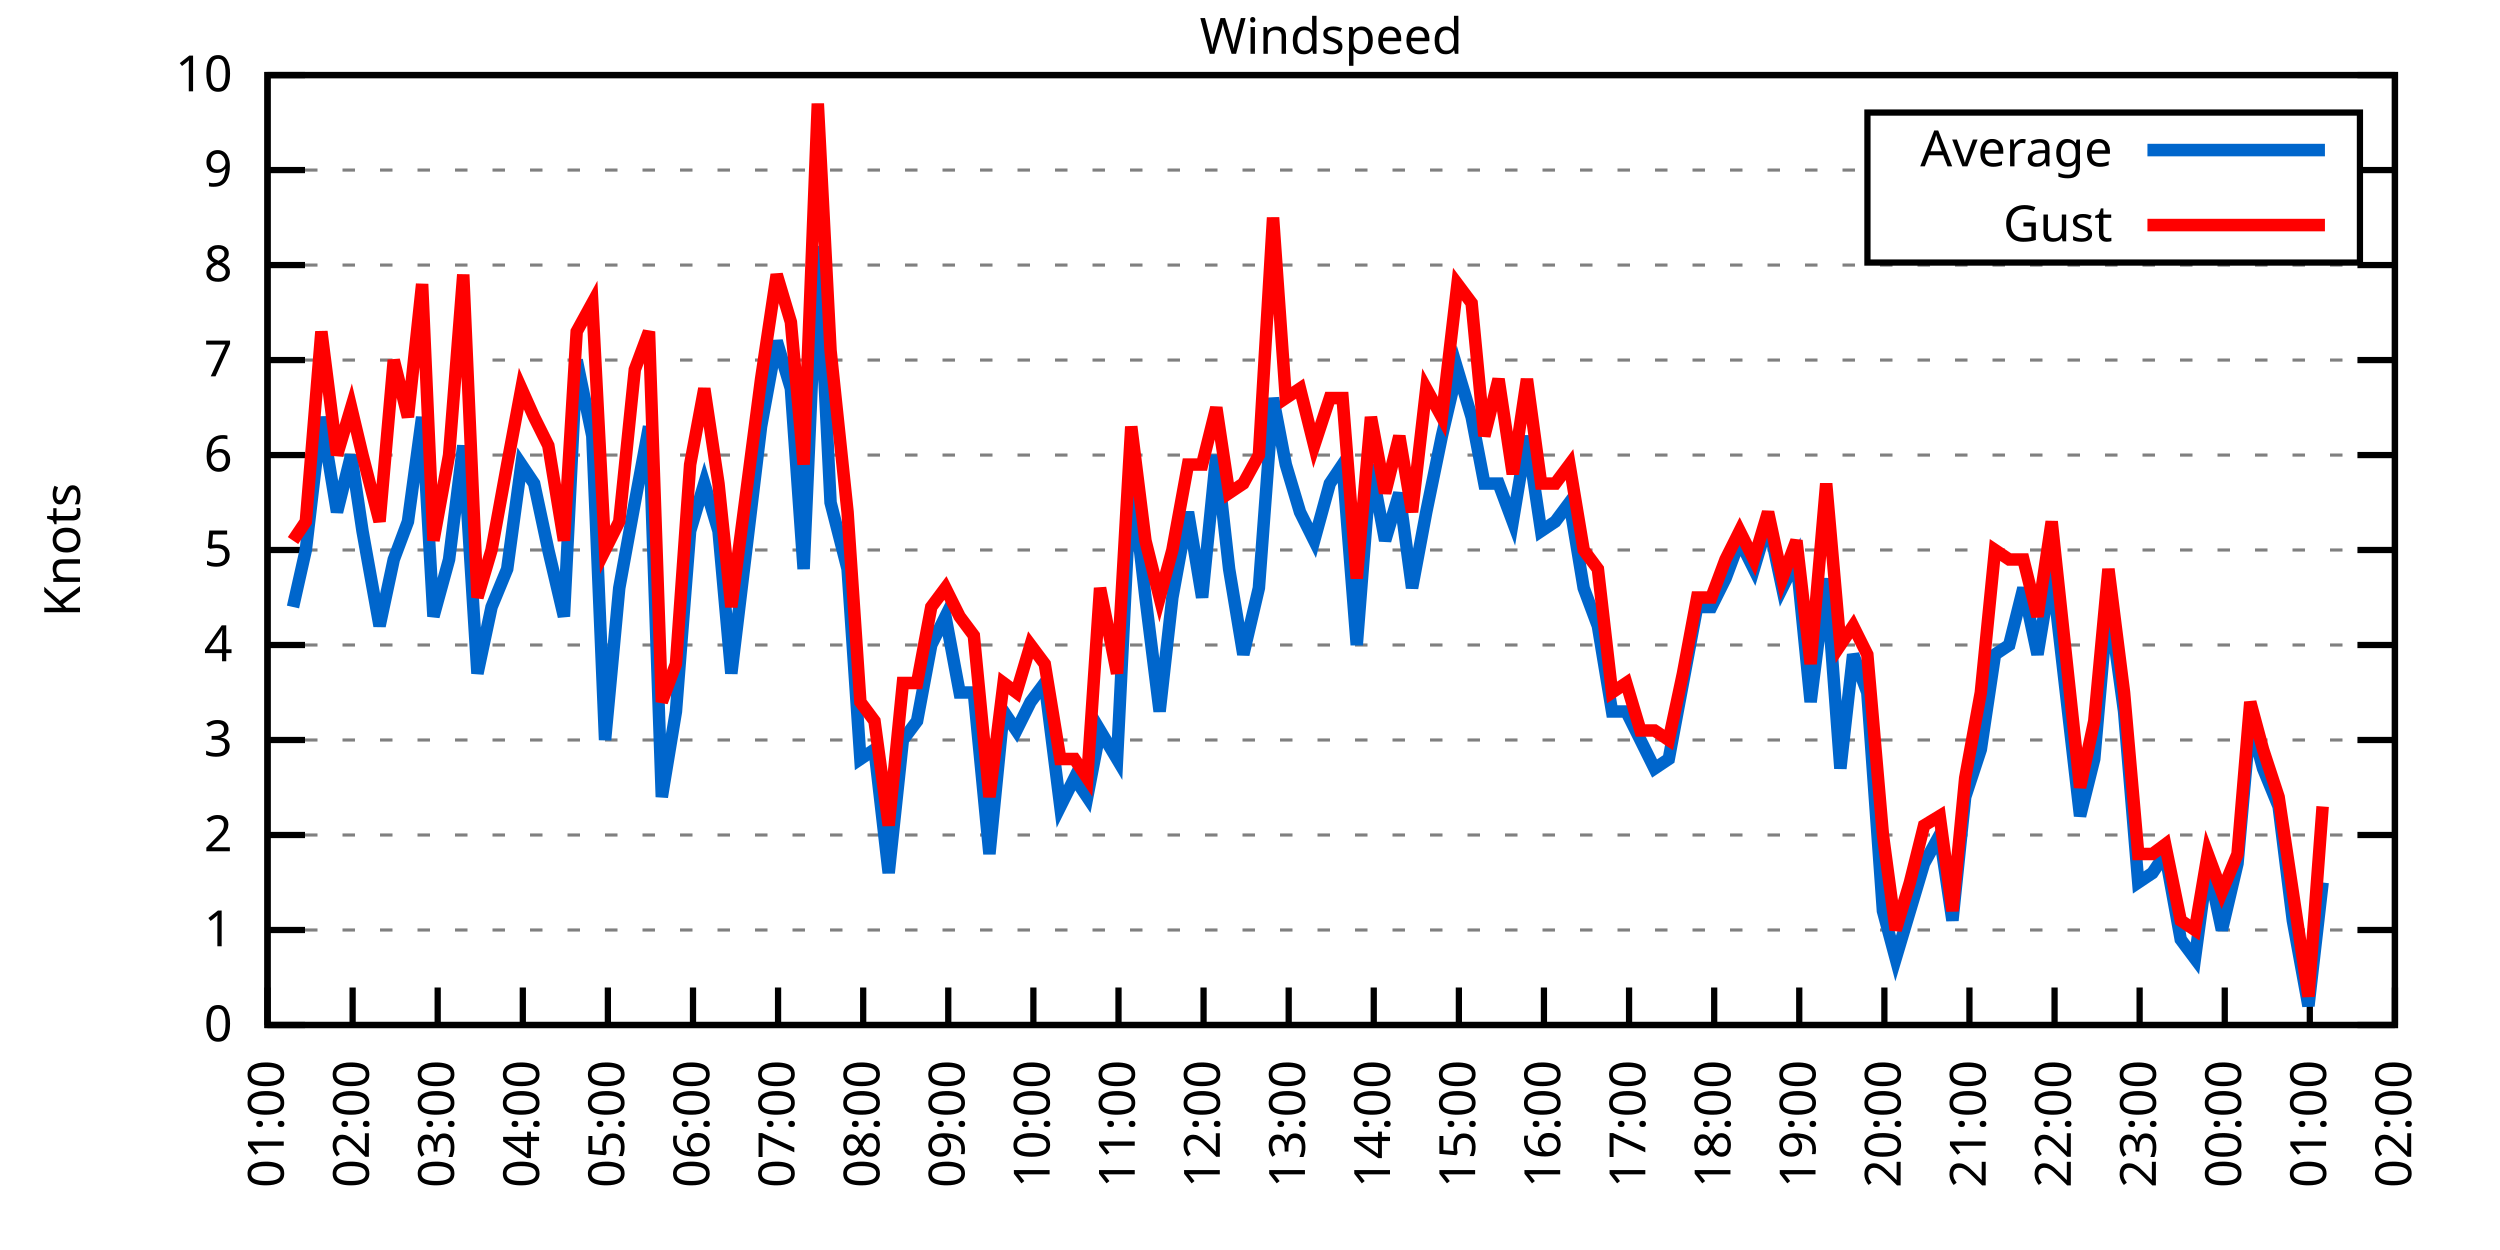
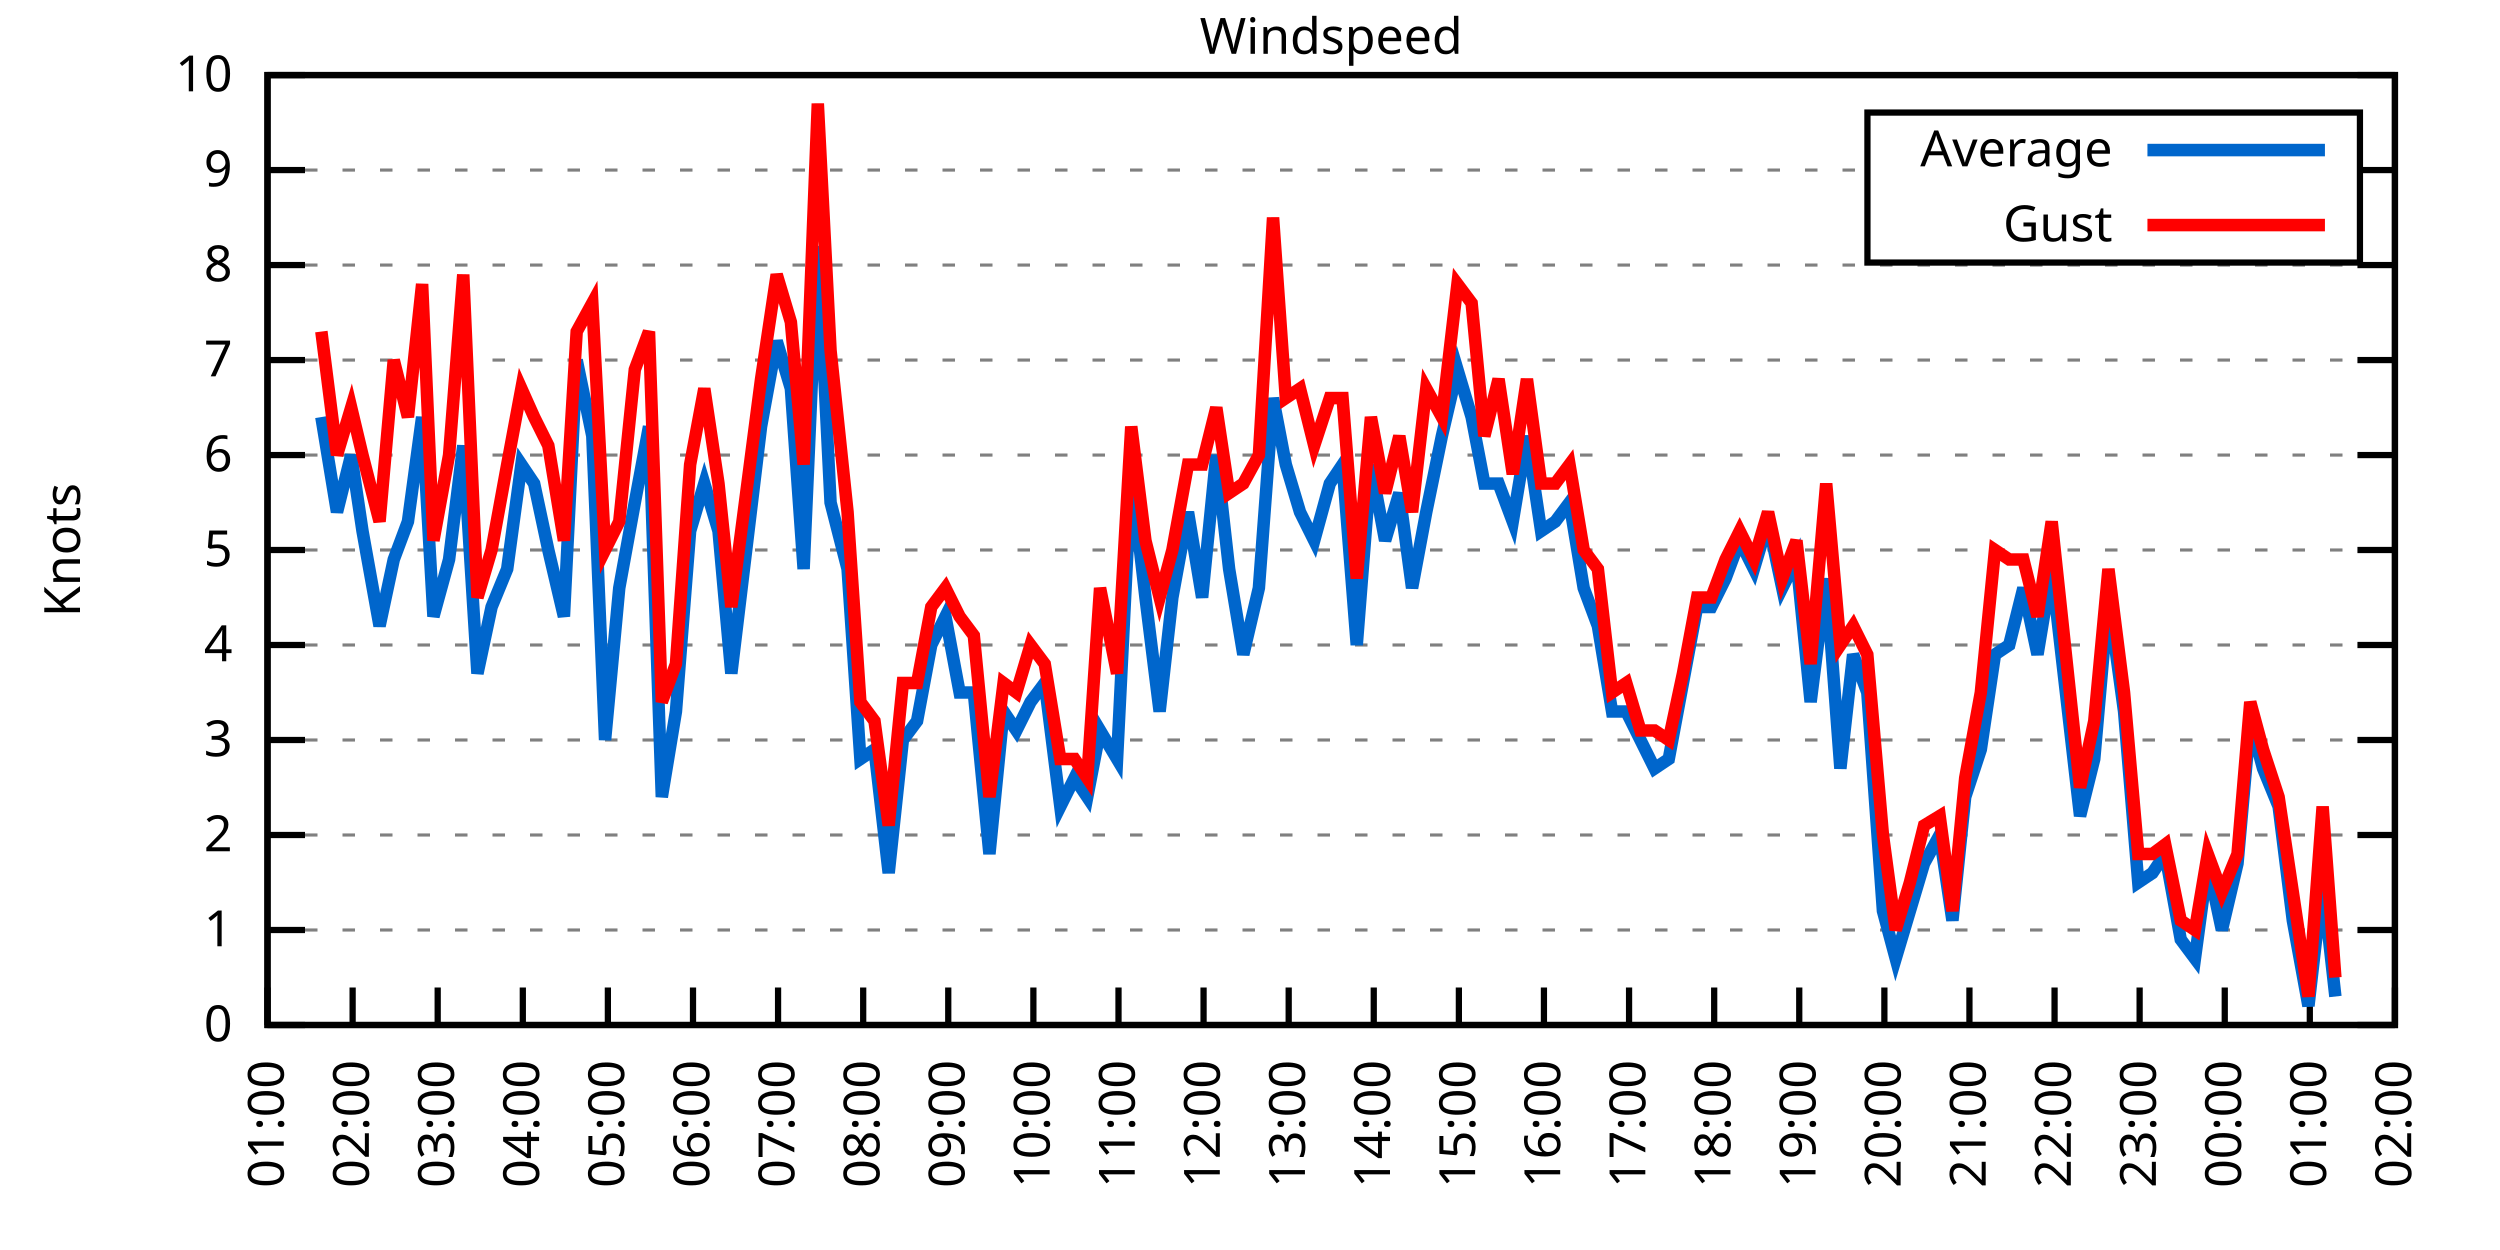
<svg xmlns="http://www.w3.org/2000/svg" xmlns:xlink="http://www.w3.org/1999/xlink" width="400" height="200" viewBox="0 0 400 200">
  <g id="gnuplot_canvas">
    <rect x="0" y="0" width="400" height="200" fill="none" />
    <defs>
      <circle id="gpDot" r="0.5" stroke-width="0.5" stroke="currentColor" />
      <path id="gpPt0" stroke-width="0.333" stroke="currentColor" d="M-1,0 h2 M0,-1 v2" />
      <path id="gpPt1" stroke-width="0.333" stroke="currentColor" d="M-1,-1 L1,1 M1,-1 L-1,1" />
      <path id="gpPt2" stroke-width="0.333" stroke="currentColor" d="M-1,0 L1,0 M0,-1 L0,1 M-1,-1 L1,1 M-1,1 L1,-1" />
      <rect id="gpPt3" stroke-width="0.333" stroke="currentColor" x="-1" y="-1" width="2" height="2" />
      <rect id="gpPt4" stroke-width="0.333" stroke="currentColor" fill="currentColor" x="-1" y="-1" width="2" height="2" />
      <circle id="gpPt5" stroke-width="0.333" stroke="currentColor" cx="0" cy="0" r="1" />
      <use xlink:href="#gpPt5" id="gpPt6" fill="currentColor" stroke="none" />
      <path id="gpPt7" stroke-width="0.333" stroke="currentColor" d="M0,-1.33 L-1.33,0.67 L1.33,0.67 z" />
      <use xlink:href="#gpPt7" id="gpPt8" fill="currentColor" stroke="none" />
      <use xlink:href="#gpPt7" id="gpPt9" stroke="currentColor" transform="rotate(180)" />
      <use xlink:href="#gpPt9" id="gpPt10" fill="currentColor" stroke="none" />
      <use xlink:href="#gpPt3" id="gpPt11" stroke="currentColor" transform="rotate(45)" />
      <use xlink:href="#gpPt11" id="gpPt12" fill="currentColor" stroke="none" />
      <path id="gpPt13" stroke-width="0.333" stroke="currentColor" d="M0,1.330 L1.265,0.411 L0.782,-1.067 L-0.782,-1.076 L-1.265,0.411 z" />
      <use xlink:href="#gpPt13" id="gpPt14" fill="currentColor" stroke="none" />
      <filter id="textbox" filterUnits="objectBoundingBox" x="0" y="0" height="1" width="1">
        <feFlood flood-color="white" flood-opacity="1" result="bgnd" />
        <feComposite in="SourceGraphic" in2="bgnd" operator="atop" />
      </filter>
      <filter id="greybox" filterUnits="objectBoundingBox" x="0" y="0" height="1" width="1">
        <feFlood flood-color="lightgrey" flood-opacity="1" result="grey" />
        <feComposite in="SourceGraphic" in2="grey" operator="atop" />
      </filter>
    </defs>
    <g fill="none" color="white" stroke="currentColor" stroke-width="1.00" stroke-linecap="butt" stroke-linejoin="miter">
</g>
    <g fill="none" color="black" stroke="currentColor" stroke-width="1.00" stroke-linecap="butt" stroke-linejoin="miter">
      <g stroke="none" shape-rendering="crispEdges">
        <polygon fill="rgb(255, 255, 255)" points="42.80,164.00 383.18,164.00 383.18,12.02 42.80,12.02 " />
      </g>
    </g>
    <g fill="none" color="black" stroke="currentColor" stroke-width="1.00" stroke-linecap="butt" stroke-linejoin="miter">
</g>
    <g fill="none" color="black" stroke="black" stroke-width="0.50" stroke-linecap="butt" stroke-linejoin="miter">
</g>
    <g fill="none" color="gray" stroke="currentColor" stroke-width="0.50" stroke-linecap="butt" stroke-linejoin="miter">
      <path stroke="gray" stroke-dasharray="2,4" class="gridline" d="M42.80,164.00 L383.19,164.00  " />
    </g>
    <g fill="none" color="gray" stroke="gray" stroke-width="1.00" stroke-linecap="butt" stroke-linejoin="miter">
</g>
    <g fill="none" color="black" stroke="currentColor" stroke-width="1.00" stroke-linecap="butt" stroke-linejoin="miter">
      <path stroke="black" d="M42.80,164.00 L48.80,164.00 M383.19,164.00 L377.19,164.00  " />
      <g transform="translate(37.20,166.60)" stroke="none" fill="black" font-family="Sans" font-size="8.00" text-anchor="end">
        <text>
          <tspan font-family="Sans"> 0</tspan>
        </text>
      </g>
    </g>
    <g fill="none" color="black" stroke="currentColor" stroke-width="1.00" stroke-linecap="butt" stroke-linejoin="miter">
</g>
    <g fill="none" color="black" stroke="black" stroke-width="0.50" stroke-linecap="butt" stroke-linejoin="miter">
</g>
    <g fill="none" color="gray" stroke="currentColor" stroke-width="0.50" stroke-linecap="butt" stroke-linejoin="miter">
      <path stroke="gray" stroke-dasharray="2,4" class="gridline" d="M42.80,148.80 L383.19,148.80  " />
    </g>
    <g fill="none" color="gray" stroke="gray" stroke-width="1.00" stroke-linecap="butt" stroke-linejoin="miter">
</g>
    <g fill="none" color="black" stroke="currentColor" stroke-width="1.00" stroke-linecap="butt" stroke-linejoin="miter">
      <path stroke="black" d="M42.80,148.80 L48.80,148.80 M383.19,148.80 L377.19,148.80  " />
      <g transform="translate(37.20,151.40)" stroke="none" fill="black" font-family="Sans" font-size="8.00" text-anchor="end">
        <text>
          <tspan font-family="Sans"> 1</tspan>
        </text>
      </g>
    </g>
    <g fill="none" color="black" stroke="currentColor" stroke-width="1.00" stroke-linecap="butt" stroke-linejoin="miter">
</g>
    <g fill="none" color="black" stroke="black" stroke-width="0.50" stroke-linecap="butt" stroke-linejoin="miter">
</g>
    <g fill="none" color="gray" stroke="currentColor" stroke-width="0.50" stroke-linecap="butt" stroke-linejoin="miter">
      <path stroke="gray" stroke-dasharray="2,4" class="gridline" d="M42.80,133.60 L383.19,133.60  " />
    </g>
    <g fill="none" color="gray" stroke="gray" stroke-width="1.00" stroke-linecap="butt" stroke-linejoin="miter">
</g>
    <g fill="none" color="black" stroke="currentColor" stroke-width="1.00" stroke-linecap="butt" stroke-linejoin="miter">
      <path stroke="black" d="M42.80,133.60 L48.80,133.60 M383.19,133.60 L377.19,133.60  " />
      <g transform="translate(37.20,136.20)" stroke="none" fill="black" font-family="Sans" font-size="8.00" text-anchor="end">
        <text>
          <tspan font-family="Sans"> 2</tspan>
        </text>
      </g>
    </g>
    <g fill="none" color="black" stroke="currentColor" stroke-width="1.00" stroke-linecap="butt" stroke-linejoin="miter">
</g>
    <g fill="none" color="black" stroke="black" stroke-width="0.50" stroke-linecap="butt" stroke-linejoin="miter">
</g>
    <g fill="none" color="gray" stroke="currentColor" stroke-width="0.50" stroke-linecap="butt" stroke-linejoin="miter">
      <path stroke="gray" stroke-dasharray="2,4" class="gridline" d="M42.80,118.40 L383.19,118.40  " />
    </g>
    <g fill="none" color="gray" stroke="gray" stroke-width="1.00" stroke-linecap="butt" stroke-linejoin="miter">
</g>
    <g fill="none" color="black" stroke="currentColor" stroke-width="1.00" stroke-linecap="butt" stroke-linejoin="miter">
      <path stroke="black" d="M42.80,118.40 L48.80,118.40 M383.19,118.40 L377.19,118.40  " />
      <g transform="translate(37.20,121.00)" stroke="none" fill="black" font-family="Sans" font-size="8.00" text-anchor="end">
        <text>
          <tspan font-family="Sans"> 3</tspan>
        </text>
      </g>
    </g>
    <g fill="none" color="black" stroke="currentColor" stroke-width="1.00" stroke-linecap="butt" stroke-linejoin="miter">
</g>
    <g fill="none" color="black" stroke="black" stroke-width="0.50" stroke-linecap="butt" stroke-linejoin="miter">
</g>
    <g fill="none" color="gray" stroke="currentColor" stroke-width="0.50" stroke-linecap="butt" stroke-linejoin="miter">
      <path stroke="gray" stroke-dasharray="2,4" class="gridline" d="M42.80,103.20 L383.19,103.20  " />
    </g>
    <g fill="none" color="gray" stroke="gray" stroke-width="1.00" stroke-linecap="butt" stroke-linejoin="miter">
</g>
    <g fill="none" color="black" stroke="currentColor" stroke-width="1.00" stroke-linecap="butt" stroke-linejoin="miter">
      <path stroke="black" d="M42.80,103.20 L48.80,103.20 M383.19,103.20 L377.19,103.20  " />
      <g transform="translate(37.20,105.80)" stroke="none" fill="black" font-family="Sans" font-size="8.00" text-anchor="end">
        <text>
          <tspan font-family="Sans"> 4</tspan>
        </text>
      </g>
    </g>
    <g fill="none" color="black" stroke="currentColor" stroke-width="1.00" stroke-linecap="butt" stroke-linejoin="miter">
</g>
    <g fill="none" color="black" stroke="black" stroke-width="0.50" stroke-linecap="butt" stroke-linejoin="miter">
</g>
    <g fill="none" color="gray" stroke="currentColor" stroke-width="0.50" stroke-linecap="butt" stroke-linejoin="miter">
      <path stroke="gray" stroke-dasharray="2,4" class="gridline" d="M42.80,88.00 L383.19,88.00  " />
    </g>
    <g fill="none" color="gray" stroke="gray" stroke-width="1.00" stroke-linecap="butt" stroke-linejoin="miter">
</g>
    <g fill="none" color="black" stroke="currentColor" stroke-width="1.00" stroke-linecap="butt" stroke-linejoin="miter">
      <path stroke="black" d="M42.80,88.00 L48.80,88.00 M383.19,88.00 L377.19,88.00  " />
      <g transform="translate(37.20,90.60)" stroke="none" fill="black" font-family="Sans" font-size="8.00" text-anchor="end">
        <text>
          <tspan font-family="Sans"> 5</tspan>
        </text>
      </g>
    </g>
    <g fill="none" color="black" stroke="currentColor" stroke-width="1.00" stroke-linecap="butt" stroke-linejoin="miter">
</g>
    <g fill="none" color="black" stroke="black" stroke-width="0.50" stroke-linecap="butt" stroke-linejoin="miter">
</g>
    <g fill="none" color="gray" stroke="currentColor" stroke-width="0.50" stroke-linecap="butt" stroke-linejoin="miter">
      <path stroke="gray" stroke-dasharray="2,4" class="gridline" d="M42.80,72.81 L383.19,72.81  " />
    </g>
    <g fill="none" color="gray" stroke="gray" stroke-width="1.00" stroke-linecap="butt" stroke-linejoin="miter">
</g>
    <g fill="none" color="black" stroke="currentColor" stroke-width="1.00" stroke-linecap="butt" stroke-linejoin="miter">
      <path stroke="black" d="M42.80,72.81 L48.80,72.81 M383.19,72.81 L377.19,72.81  " />
      <g transform="translate(37.20,75.41)" stroke="none" fill="black" font-family="Sans" font-size="8.00" text-anchor="end">
        <text>
          <tspan font-family="Sans"> 6</tspan>
        </text>
      </g>
    </g>
    <g fill="none" color="black" stroke="currentColor" stroke-width="1.00" stroke-linecap="butt" stroke-linejoin="miter">
</g>
    <g fill="none" color="black" stroke="black" stroke-width="0.50" stroke-linecap="butt" stroke-linejoin="miter">
</g>
    <g fill="none" color="gray" stroke="currentColor" stroke-width="0.50" stroke-linecap="butt" stroke-linejoin="miter">
      <path stroke="gray" stroke-dasharray="2,4" class="gridline" d="M42.80,57.61 L383.19,57.61  " />
    </g>
    <g fill="none" color="gray" stroke="gray" stroke-width="1.00" stroke-linecap="butt" stroke-linejoin="miter">
</g>
    <g fill="none" color="black" stroke="currentColor" stroke-width="1.00" stroke-linecap="butt" stroke-linejoin="miter">
      <path stroke="black" d="M42.80,57.61 L48.80,57.61 M383.19,57.61 L377.19,57.61  " />
      <g transform="translate(37.20,60.21)" stroke="none" fill="black" font-family="Sans" font-size="8.00" text-anchor="end">
        <text>
          <tspan font-family="Sans"> 7</tspan>
        </text>
      </g>
    </g>
    <g fill="none" color="black" stroke="currentColor" stroke-width="1.00" stroke-linecap="butt" stroke-linejoin="miter">
</g>
    <g fill="none" color="black" stroke="black" stroke-width="0.50" stroke-linecap="butt" stroke-linejoin="miter">
</g>
    <g fill="none" color="gray" stroke="currentColor" stroke-width="0.50" stroke-linecap="butt" stroke-linejoin="miter">
      <path stroke="gray" stroke-dasharray="2,4" class="gridline" d="M42.80,42.41 L383.19,42.41  " />
    </g>
    <g fill="none" color="gray" stroke="gray" stroke-width="1.00" stroke-linecap="butt" stroke-linejoin="miter">
</g>
    <g fill="none" color="black" stroke="currentColor" stroke-width="1.00" stroke-linecap="butt" stroke-linejoin="miter">
      <path stroke="black" d="M42.80,42.41 L48.80,42.41 M383.19,42.41 L377.19,42.41  " />
      <g transform="translate(37.20,45.01)" stroke="none" fill="black" font-family="Sans" font-size="8.00" text-anchor="end">
        <text>
          <tspan font-family="Sans"> 8</tspan>
        </text>
      </g>
    </g>
    <g fill="none" color="black" stroke="currentColor" stroke-width="1.00" stroke-linecap="butt" stroke-linejoin="miter">
</g>
    <g fill="none" color="black" stroke="black" stroke-width="0.50" stroke-linecap="butt" stroke-linejoin="miter">
</g>
    <g fill="none" color="gray" stroke="currentColor" stroke-width="0.50" stroke-linecap="butt" stroke-linejoin="miter">
      <path stroke="gray" stroke-dasharray="2,4" class="gridline" d="M42.80,27.21 L298.79,27.21 M377.59,27.21 L383.19,27.21  " />
    </g>
    <g fill="none" color="gray" stroke="gray" stroke-width="1.00" stroke-linecap="butt" stroke-linejoin="miter">
</g>
    <g fill="none" color="black" stroke="currentColor" stroke-width="1.00" stroke-linecap="butt" stroke-linejoin="miter">
      <path stroke="black" d="M42.80,27.21 L48.80,27.21 M383.19,27.21 L377.19,27.21  " />
      <g transform="translate(37.20,29.81)" stroke="none" fill="black" font-family="Sans" font-size="8.00" text-anchor="end">
        <text>
          <tspan font-family="Sans"> 9</tspan>
        </text>
      </g>
    </g>
    <g fill="none" color="black" stroke="currentColor" stroke-width="1.00" stroke-linecap="butt" stroke-linejoin="miter">
</g>
    <g fill="none" color="black" stroke="black" stroke-width="0.50" stroke-linecap="butt" stroke-linejoin="miter">
</g>
    <g fill="none" color="gray" stroke="currentColor" stroke-width="0.50" stroke-linecap="butt" stroke-linejoin="miter">
      <path stroke="gray" stroke-dasharray="2,4" class="gridline" d="M42.80,12.01 L383.19,12.01  " />
    </g>
    <g fill="none" color="gray" stroke="gray" stroke-width="1.00" stroke-linecap="butt" stroke-linejoin="miter">
</g>
    <g fill="none" color="black" stroke="currentColor" stroke-width="1.00" stroke-linecap="butt" stroke-linejoin="miter">
      <path stroke="black" d="M42.80,12.01 L48.80,12.01 M383.19,12.01 L377.19,12.01  " />
      <g transform="translate(37.20,14.61)" stroke="none" fill="black" font-family="Sans" font-size="8.00" text-anchor="end">
        <text>
          <tspan font-family="Sans"> 10</tspan>
        </text>
      </g>
    </g>
    <g fill="none" color="black" stroke="currentColor" stroke-width="1.00" stroke-linecap="butt" stroke-linejoin="miter">
      <path stroke="black" d="M42.80,164.00 L42.80,158.00  " />
      <g transform="translate(45.40,169.60) rotate(270.00)" stroke="none" fill="black" font-family="Sans" font-size="8.00" text-anchor="end">
        <text>
          <tspan font-family="Sans">01:00</tspan>
        </text>
      </g>
    </g>
    <g fill="none" color="black" stroke="currentColor" stroke-width="1.00" stroke-linecap="butt" stroke-linejoin="miter">
      <path stroke="black" d="M56.42,164.00 L56.42,158.00  " />
      <g transform="translate(59.02,169.60) rotate(270.00)" stroke="none" fill="black" font-family="Sans" font-size="8.00" text-anchor="end">
        <text>
          <tspan font-family="Sans">02:00</tspan>
        </text>
      </g>
    </g>
    <g fill="none" color="black" stroke="currentColor" stroke-width="1.00" stroke-linecap="butt" stroke-linejoin="miter">
      <path stroke="black" d="M70.03,164.00 L70.03,158.00  " />
      <g transform="translate(72.63,169.60) rotate(270.00)" stroke="none" fill="black" font-family="Sans" font-size="8.00" text-anchor="end">
        <text>
          <tspan font-family="Sans">03:00</tspan>
        </text>
      </g>
    </g>
    <g fill="none" color="black" stroke="currentColor" stroke-width="1.00" stroke-linecap="butt" stroke-linejoin="miter">
      <path stroke="black" d="M83.65,164.00 L83.65,158.00  " />
      <g transform="translate(86.25,169.60) rotate(270.00)" stroke="none" fill="black" font-family="Sans" font-size="8.00" text-anchor="end">
        <text>
          <tspan font-family="Sans">04:00</tspan>
        </text>
      </g>
    </g>
    <g fill="none" color="black" stroke="currentColor" stroke-width="1.00" stroke-linecap="butt" stroke-linejoin="miter">
      <path stroke="black" d="M97.26,164.00 L97.26,158.00  " />
      <g transform="translate(99.86,169.60) rotate(270.00)" stroke="none" fill="black" font-family="Sans" font-size="8.00" text-anchor="end">
        <text>
          <tspan font-family="Sans">05:00</tspan>
        </text>
      </g>
    </g>
    <g fill="none" color="black" stroke="currentColor" stroke-width="1.00" stroke-linecap="butt" stroke-linejoin="miter">
      <path stroke="black" d="M110.88,164.00 L110.88,158.00  " />
      <g transform="translate(113.48,169.60) rotate(270.00)" stroke="none" fill="black" font-family="Sans" font-size="8.00" text-anchor="end">
        <text>
          <tspan font-family="Sans">06:00</tspan>
        </text>
      </g>
    </g>
    <g fill="none" color="black" stroke="currentColor" stroke-width="1.00" stroke-linecap="butt" stroke-linejoin="miter">
      <path stroke="black" d="M124.49,164.00 L124.49,158.00  " />
      <g transform="translate(127.09,169.60) rotate(270.00)" stroke="none" fill="black" font-family="Sans" font-size="8.00" text-anchor="end">
        <text>
          <tspan font-family="Sans">07:00</tspan>
        </text>
      </g>
    </g>
    <g fill="none" color="black" stroke="currentColor" stroke-width="1.00" stroke-linecap="butt" stroke-linejoin="miter">
      <path stroke="black" d="M138.11,164.00 L138.11,158.00  " />
      <g transform="translate(140.71,169.60) rotate(270.00)" stroke="none" fill="black" font-family="Sans" font-size="8.00" text-anchor="end">
        <text>
          <tspan font-family="Sans">08:00</tspan>
        </text>
      </g>
    </g>
    <g fill="none" color="black" stroke="currentColor" stroke-width="1.00" stroke-linecap="butt" stroke-linejoin="miter">
      <path stroke="black" d="M151.72,164.00 L151.72,158.00  " />
      <g transform="translate(154.32,169.60) rotate(270.00)" stroke="none" fill="black" font-family="Sans" font-size="8.00" text-anchor="end">
        <text>
          <tspan font-family="Sans">09:00</tspan>
        </text>
      </g>
    </g>
    <g fill="none" color="black" stroke="currentColor" stroke-width="1.00" stroke-linecap="butt" stroke-linejoin="miter">
      <path stroke="black" d="M165.34,164.00 L165.34,158.00  " />
      <g transform="translate(167.94,169.60) rotate(270.00)" stroke="none" fill="black" font-family="Sans" font-size="8.00" text-anchor="end">
        <text>
          <tspan font-family="Sans">10:00</tspan>
        </text>
      </g>
    </g>
    <g fill="none" color="black" stroke="currentColor" stroke-width="1.00" stroke-linecap="butt" stroke-linejoin="miter">
      <path stroke="black" d="M178.96,164.00 L178.96,158.00  " />
      <g transform="translate(181.56,169.60) rotate(270.00)" stroke="none" fill="black" font-family="Sans" font-size="8.00" text-anchor="end">
        <text>
          <tspan font-family="Sans">11:00</tspan>
        </text>
      </g>
    </g>
    <g fill="none" color="black" stroke="currentColor" stroke-width="1.00" stroke-linecap="butt" stroke-linejoin="miter">
      <path stroke="black" d="M192.57,164.00 L192.57,158.00  " />
      <g transform="translate(195.17,169.60) rotate(270.00)" stroke="none" fill="black" font-family="Sans" font-size="8.00" text-anchor="end">
        <text>
          <tspan font-family="Sans">12:00</tspan>
        </text>
      </g>
    </g>
    <g fill="none" color="black" stroke="currentColor" stroke-width="1.00" stroke-linecap="butt" stroke-linejoin="miter">
      <path stroke="black" d="M206.19,164.00 L206.19,158.00  " />
      <g transform="translate(208.79,169.60) rotate(270.00)" stroke="none" fill="black" font-family="Sans" font-size="8.00" text-anchor="end">
        <text>
          <tspan font-family="Sans">13:00</tspan>
        </text>
      </g>
    </g>
    <g fill="none" color="black" stroke="currentColor" stroke-width="1.00" stroke-linecap="butt" stroke-linejoin="miter">
      <path stroke="black" d="M219.80,164.00 L219.80,158.00  " />
      <g transform="translate(222.40,169.60) rotate(270.00)" stroke="none" fill="black" font-family="Sans" font-size="8.00" text-anchor="end">
        <text>
          <tspan font-family="Sans">14:00</tspan>
        </text>
      </g>
    </g>
    <g fill="none" color="black" stroke="currentColor" stroke-width="1.00" stroke-linecap="butt" stroke-linejoin="miter">
      <path stroke="black" d="M233.42,164.00 L233.42,158.00  " />
      <g transform="translate(236.02,169.60) rotate(270.00)" stroke="none" fill="black" font-family="Sans" font-size="8.00" text-anchor="end">
        <text>
          <tspan font-family="Sans">15:00</tspan>
        </text>
      </g>
    </g>
    <g fill="none" color="black" stroke="currentColor" stroke-width="1.00" stroke-linecap="butt" stroke-linejoin="miter">
      <path stroke="black" d="M247.03,164.00 L247.03,158.00  " />
      <g transform="translate(249.63,169.60) rotate(270.00)" stroke="none" fill="black" font-family="Sans" font-size="8.00" text-anchor="end">
        <text>
          <tspan font-family="Sans">16:00</tspan>
        </text>
      </g>
    </g>
    <g fill="none" color="black" stroke="currentColor" stroke-width="1.00" stroke-linecap="butt" stroke-linejoin="miter">
      <path stroke="black" d="M260.65,164.00 L260.65,158.00  " />
      <g transform="translate(263.25,169.60) rotate(270.00)" stroke="none" fill="black" font-family="Sans" font-size="8.00" text-anchor="end">
        <text>
          <tspan font-family="Sans">17:00</tspan>
        </text>
      </g>
    </g>
    <g fill="none" color="black" stroke="currentColor" stroke-width="1.00" stroke-linecap="butt" stroke-linejoin="miter">
      <path stroke="black" d="M274.27,164.00 L274.27,158.00  " />
      <g transform="translate(276.87,169.60) rotate(270.00)" stroke="none" fill="black" font-family="Sans" font-size="8.00" text-anchor="end">
        <text>
          <tspan font-family="Sans">18:00</tspan>
        </text>
      </g>
    </g>
    <g fill="none" color="black" stroke="currentColor" stroke-width="1.00" stroke-linecap="butt" stroke-linejoin="miter">
      <path stroke="black" d="M287.88,164.00 L287.88,158.00  " />
      <g transform="translate(290.48,169.60) rotate(270.00)" stroke="none" fill="black" font-family="Sans" font-size="8.00" text-anchor="end">
        <text>
          <tspan font-family="Sans">19:00</tspan>
        </text>
      </g>
    </g>
    <g fill="none" color="black" stroke="currentColor" stroke-width="1.00" stroke-linecap="butt" stroke-linejoin="miter">
      <path stroke="black" d="M301.50,164.00 L301.50,158.00  " />
      <g transform="translate(304.10,169.60) rotate(270.00)" stroke="none" fill="black" font-family="Sans" font-size="8.00" text-anchor="end">
        <text>
          <tspan font-family="Sans">20:00</tspan>
        </text>
      </g>
    </g>
    <g fill="none" color="black" stroke="currentColor" stroke-width="1.00" stroke-linecap="butt" stroke-linejoin="miter">
      <path stroke="black" d="M315.11,164.00 L315.11,158.00  " />
      <g transform="translate(317.71,169.60) rotate(270.00)" stroke="none" fill="black" font-family="Sans" font-size="8.00" text-anchor="end">
        <text>
          <tspan font-family="Sans">21:00</tspan>
        </text>
      </g>
    </g>
    <g fill="none" color="black" stroke="currentColor" stroke-width="1.00" stroke-linecap="butt" stroke-linejoin="miter">
      <path stroke="black" d="M328.73,164.00 L328.73,158.00  " />
      <g transform="translate(331.33,169.60) rotate(270.00)" stroke="none" fill="black" font-family="Sans" font-size="8.00" text-anchor="end">
        <text>
          <tspan font-family="Sans">22:00</tspan>
        </text>
      </g>
    </g>
    <g fill="none" color="black" stroke="currentColor" stroke-width="1.00" stroke-linecap="butt" stroke-linejoin="miter">
      <path stroke="black" d="M342.34,164.00 L342.34,158.00  " />
      <g transform="translate(344.94,169.60) rotate(270.00)" stroke="none" fill="black" font-family="Sans" font-size="8.00" text-anchor="end">
        <text>
          <tspan font-family="Sans">23:00</tspan>
        </text>
      </g>
    </g>
    <g fill="none" color="black" stroke="currentColor" stroke-width="1.00" stroke-linecap="butt" stroke-linejoin="miter">
      <path stroke="black" d="M355.96,164.00 L355.96,158.00  " />
      <g transform="translate(358.56,169.60) rotate(270.00)" stroke="none" fill="black" font-family="Sans" font-size="8.00" text-anchor="end">
        <text>
          <tspan font-family="Sans">00:00</tspan>
        </text>
      </g>
    </g>
    <g fill="none" color="black" stroke="currentColor" stroke-width="1.00" stroke-linecap="butt" stroke-linejoin="miter">
      <path stroke="black" d="M369.57,164.00 L369.57,158.00  " />
      <g transform="translate(372.17,169.60) rotate(270.00)" stroke="none" fill="black" font-family="Sans" font-size="8.00" text-anchor="end">
        <text>
          <tspan font-family="Sans">01:00</tspan>
        </text>
      </g>
    </g>
    <g fill="none" color="black" stroke="currentColor" stroke-width="1.00" stroke-linecap="butt" stroke-linejoin="miter">
      <path stroke="black" d="M383.19,164.00 L383.19,158.00  " />
      <g transform="translate(385.79,169.60) rotate(270.00)" stroke="none" fill="black" font-family="Sans" font-size="8.00" text-anchor="end">
        <text>
          <tspan font-family="Sans">02:00</tspan>
        </text>
      </g>
    </g>
    <g fill="none" color="black" stroke="currentColor" stroke-width="1.00" stroke-linecap="butt" stroke-linejoin="miter">
</g>
    <g fill="none" color="black" stroke="currentColor" stroke-width="1.00" stroke-linecap="butt" stroke-linejoin="miter">
      <path stroke="black" d="M42.80,12.01 L42.80,164.00 L383.19,164.00 L383.19,12.01 L42.80,12.01 Z  " />
    </g>
    <g fill="none" color="black" stroke="currentColor" stroke-width="1.00" stroke-linecap="butt" stroke-linejoin="miter">
</g>
    <g fill="none" color="black" stroke="currentColor" stroke-width="1.00" stroke-linecap="butt" stroke-linejoin="miter">
      <path stroke="black" d="M298.79,42.01 L298.79,18.01 L377.59,18.01 L377.59,42.01 L298.79,42.01 Z  " />
    </g>
    <g id="Windspeed_plot_1">
      <g fill="none" color="white" stroke="black" stroke-width="2.00" stroke-linecap="butt" stroke-linejoin="miter">
</g>
      <g fill="none" color="black" stroke="currentColor" stroke-width="2.00" stroke-linecap="butt" stroke-linejoin="miter">
        <g transform="translate(337.99,26.61)" stroke="none" fill="black" font-family="Sans" font-size="8.00" text-anchor="end">
          <text>
            <tspan font-family="Sans">Average</tspan>
          </text>
        </g>
      </g>
      <g fill="none" color="black" stroke="currentColor" stroke-width="2.00" stroke-linecap="butt" stroke-linejoin="miter">
-         <path stroke="rgb(  0, 102, 204)" d="M343.59,24.01 L371.99,24.01 M46.88,97.12 L48.93,88.00 L51.42,66.73 L53.92,81.93 L56.19,72.81 L58.00,84.97   L60.73,100.16 L63.00,89.52 L65.27,83.45 L67.54,66.73 L69.35,98.64 L71.85,89.52 L74.12,71.29 L76.39,107.76   L78.65,97.12 L81.15,91.04 L83.42,74.33 L85.46,77.37 L87.73,88.00 L90.23,98.64 L92.27,57.61 L94.77,69.77   L96.81,118.40 L99.08,94.08 L101.57,80.41 L103.84,68.25 L105.89,127.52 L108.15,113.84 L110.42,84.97 L112.69,77.37   L114.96,84.97 L117.01,107.76 L121.77,68.25 L124.27,54.57 L126.54,62.17 L128.58,91.04 L130.85,39.37 L132.89,80.41   L135.61,91.04 L137.66,121.44 L139.92,119.92 L142.19,139.68 L144.46,118.40 L146.73,115.36 L149.00,103.20 L151.27,98.64   L153.54,110.80 L155.81,110.80 L158.31,136.64 L160.57,113.84 L162.62,116.88 L164.89,112.32 L167.16,109.28 L169.65,129.04   L171.92,124.48 L173.96,127.52 L176.01,116.88 L178.73,121.44 L181.00,75.85 L183.27,95.60 L185.54,113.84 L187.58,95.60   L190.08,81.93 L192.34,95.60 L194.61,72.81 L196.66,91.04 L198.93,104.72 L201.42,94.08 L203.69,63.69 L205.73,74.33   L208.00,81.93 L210.27,86.49 L212.77,77.37 L214.81,74.33 L217.08,103.20 L219.35,74.33 L221.62,86.49 L223.89,78.89   L225.93,94.08 L228.20,81.93 L230.70,69.77 L233.19,59.13 L235.46,66.73 L237.50,77.37 L239.77,77.37 L242.04,83.45   L244.31,69.77 L246.58,84.97 L248.85,83.45 L251.12,80.41 L253.39,94.08 L255.66,100.16 L257.93,113.84 L260.20,113.84   L262.47,118.40 L264.73,122.96 L267.00,121.44 L269.27,109.28 L271.54,97.12 L273.81,97.12 L276.08,92.56 L278.35,86.49   L280.62,91.04 L282.89,83.45 L285.16,94.08 L287.43,89.52 L289.70,112.32 L292.19,92.56 L294.46,122.96 L296.50,104.72   L298.77,110.80 L301.27,145.76 L303.31,153.36 L305.58,145.76 L307.85,138.16 L310.35,133.60 L312.39,147.28 L314.43,127.52   L316.93,119.92 L319.20,104.72 L321.47,103.20 L323.74,94.08 L326.00,104.72 L328.27,91.04 L330.54,110.80 L332.81,130.56   L335.08,121.44 L337.35,95.60 L339.85,113.84 L342.12,141.20 L344.39,139.68 L346.43,136.64 L348.92,150.32 L351.19,153.36   L353.24,138.16 L355.50,148.80 L358.00,138.16 L360.04,115.36 L362.09,122.96 L364.58,129.04 L366.85,147.28 L369.35,160.96   L371.62,141.20  " />
+         <path stroke="rgb(  0, 102, 204)" d="M343.59,24.01 L371.99,24.01 M51.42,66.73 L53.92,81.93 L56.19,72.81 L58.00,84.97 L60.73,100.16 L63.00,89.52   L65.27,83.45 L67.54,66.73 L69.35,98.64 L71.85,89.52 L74.12,71.29 L76.39,107.76 L78.65,97.12 L81.15,91.04   L83.42,74.33 L85.46,77.37 L87.73,88.00 L90.23,98.64 L92.27,57.61 L94.77,69.77 L96.81,118.40 L99.08,94.08   L101.57,80.41 L103.84,68.25 L105.89,127.52 L108.15,113.84 L110.42,84.97 L112.69,77.37 L114.96,84.97 L117.01,107.76   L121.77,68.25 L124.27,54.57 L126.54,62.17 L128.58,91.04 L130.85,39.37 L132.89,80.41 L135.61,91.04 L137.66,121.44   L139.92,119.92 L142.19,139.68 L144.46,118.40 L146.73,115.36 L149.00,103.20 L151.27,98.64 L153.54,110.80 L155.81,110.80   L158.31,136.64 L160.57,113.84 L162.62,116.88 L164.89,112.32 L167.16,109.28 L169.65,129.04 L171.92,124.48 L173.96,127.52   L176.01,116.88 L178.73,121.44 L181.00,75.85 L183.27,95.60 L185.54,113.84 L187.58,95.60 L190.08,81.93 L192.34,95.60   L194.61,72.81 L196.66,91.04 L198.93,104.72 L201.42,94.08 L203.69,63.69 L205.73,74.33 L208.00,81.93 L210.27,86.49   L212.77,77.37 L214.81,74.33 L217.08,103.20 L219.35,74.33 L221.62,86.49 L223.89,78.89 L225.93,94.08 L228.20,81.93   L230.70,69.77 L233.19,59.13 L235.46,66.73 L237.50,77.37 L239.77,77.37 L242.04,83.45 L244.31,69.77 L246.58,84.97   L248.85,83.45 L251.12,80.41 L253.39,94.08 L255.66,100.16 L257.93,113.84 L260.20,113.84 L262.47,118.40 L264.73,122.96   L267.00,121.44 L269.27,109.28 L271.54,97.12 L273.81,97.12 L276.08,92.56 L278.35,86.49 L280.62,91.04 L282.89,83.45   L285.16,94.08 L287.43,89.52 L289.70,112.32 L292.19,92.56 L294.46,122.96 L296.50,104.72 L298.77,110.80 L301.27,145.76   L303.31,153.36 L305.58,145.76 L307.85,138.16 L310.35,133.60 L312.39,147.28 L314.43,127.52 L316.93,119.92 L319.20,104.72   L321.47,103.20 L323.74,94.08 L326.00,104.72 L328.27,91.04 L330.54,110.80 L332.81,130.56 L335.08,121.44 L337.35,95.60   L339.85,113.84 L342.12,141.20 L344.39,139.68 L346.43,136.64 L348.92,150.32 L351.19,153.36 L353.24,138.16 L355.50,148.80   L358.00,138.16 L360.04,115.36 L362.09,122.96 L364.58,129.04 L366.85,147.28 L369.35,160.96 L371.62,141.20 L373.66,159.44    " />
      </g>
    </g>
    <g id="Windspeed_plot_2">
      <g fill="none" color="black" stroke="currentColor" stroke-width="2.00" stroke-linecap="butt" stroke-linejoin="miter">
        <g transform="translate(337.99,38.61)" stroke="none" fill="black" font-family="Sans" font-size="8.00" text-anchor="end">
          <text>
            <tspan font-family="Sans">Gust</tspan>
          </text>
        </g>
      </g>
      <g fill="none" color="black" stroke="currentColor" stroke-width="2.00" stroke-linecap="butt" stroke-linejoin="miter">
-         <path stroke="rgb(255,   0,   0)" d="M343.59,36.01 L371.99,36.01 M46.88,86.49 L48.93,83.45 L51.42,53.05 L53.92,72.81 L56.19,65.21 L58.00,72.81   L60.73,83.45 L63.00,57.61 L65.27,66.73 L67.54,45.45 L69.35,86.49 L71.85,72.81 L74.12,43.93 L76.39,95.60   L78.65,88.00 L81.15,74.33 L83.42,62.17 L85.46,66.73 L87.73,71.29 L90.23,86.49 L92.27,53.05 L94.77,48.49   L96.81,88.00 L99.08,83.45 L101.57,59.13 L103.84,53.05 L105.89,112.32 L108.15,106.24 L110.42,74.33 L112.69,62.17   L114.96,77.37 L117.01,97.12 L121.77,60.65 L124.27,43.93 L126.54,51.53 L128.58,74.33 L130.85,16.57 L132.89,56.09   L135.61,81.93 L137.66,112.32 L139.92,115.36 L142.19,132.08 L144.46,109.28 L146.73,109.28 L149.00,97.12 L151.27,94.08   L153.54,98.64 L155.81,101.68 L158.31,127.52 L160.57,109.28 L162.62,110.80 L164.89,103.20 L167.16,106.24 L169.65,121.44   L171.92,121.44 L173.96,124.48 L176.01,94.08 L178.73,107.76 L181.00,68.25 L183.27,86.49 L185.54,95.60 L187.58,88.00   L190.08,74.33 L192.34,74.33 L194.61,65.21 L196.66,78.89 L198.93,77.37 L201.42,72.81 L203.69,34.81 L205.73,63.69   L208.00,62.17 L210.27,71.29 L212.77,63.69 L214.81,63.69 L217.08,92.56 L219.35,66.73 L221.62,78.89 L223.89,69.77   L225.93,81.93 L228.20,62.17 L230.70,66.73 L233.19,45.45 L235.46,48.49 L237.50,69.77 L239.77,60.65 L242.04,75.85   L244.31,60.65 L246.58,77.37 L248.85,77.37 L251.12,74.33 L253.39,88.00 L255.66,91.04 L257.93,110.80 L260.20,109.28   L262.47,116.88 L264.73,116.88 L267.00,118.40 L269.27,107.76 L271.54,95.60 L273.81,95.60 L276.08,89.52 L278.35,84.97   L280.62,89.52 L282.89,81.93 L285.16,92.56 L287.43,86.49 L289.70,106.24 L292.19,77.37 L294.46,103.20 L296.50,100.16   L298.77,104.72 L301.27,133.60 L303.31,148.80 L305.58,141.20 L307.85,132.08 L310.35,130.56 L312.39,145.76 L314.43,124.48   L316.93,110.80 L319.20,88.00 L321.47,89.52 L323.74,89.52 L326.00,98.64 L328.27,83.45 L330.54,104.72 L332.81,126.00   L335.08,115.36 L337.35,91.04 L339.85,110.80 L342.12,136.64 L344.39,136.64 L346.43,135.12 L348.92,147.28 L351.19,148.80   L353.24,136.64 L355.50,142.72 L358.00,136.64 L360.04,112.32 L362.09,119.92 L364.58,127.52 L366.85,142.72 L369.35,159.44   L371.62,129.04  " />
+         <path stroke="rgb(255,   0,   0)" d="M343.59,36.01 L371.99,36.01 M51.42,53.05 L53.92,72.81 L56.19,65.21 L58.00,72.81 L60.73,83.45 L63.00,57.61   L65.27,66.73 L67.54,45.45 L69.35,86.49 L71.85,72.81 L74.12,43.93 L76.39,95.60 L78.65,88.00 L81.15,74.33   L83.42,62.17 L85.46,66.73 L87.73,71.29 L90.23,86.49 L92.27,53.05 L94.77,48.49 L96.81,88.00 L99.08,83.45   L101.57,59.13 L103.84,53.05 L105.89,112.32 L108.15,106.24 L110.42,74.33 L112.69,62.17 L114.96,77.37 L117.01,97.12   L121.77,60.65 L124.27,43.93 L126.54,51.53 L128.58,74.33 L130.85,16.57 L132.89,56.09 L135.61,81.93 L137.66,112.32   L139.92,115.36 L142.19,132.08 L144.46,109.28 L146.73,109.28 L149.00,97.12 L151.27,94.08 L153.54,98.64 L155.81,101.68   L158.31,127.52 L160.57,109.28 L162.62,110.80 L164.89,103.20 L167.16,106.24 L169.65,121.44 L171.92,121.44 L173.96,124.48   L176.01,94.08 L178.73,107.76 L181.00,68.25 L183.27,86.49 L185.54,95.60 L187.58,88.00 L190.08,74.33 L192.34,74.33   L194.61,65.21 L196.66,78.89 L198.93,77.37 L201.42,72.81 L203.69,34.81 L205.73,63.69 L208.00,62.17 L210.27,71.29   L212.77,63.69 L214.81,63.69 L217.08,92.56 L219.35,66.73 L221.62,78.89 L223.89,69.77 L225.93,81.93 L228.20,62.17   L230.70,66.73 L233.19,45.45 L235.46,48.49 L237.50,69.77 L239.77,60.65 L242.04,75.85 L244.31,60.65 L246.58,77.37   L248.85,77.37 L251.12,74.33 L253.39,88.00 L255.66,91.04 L257.93,110.80 L260.20,109.28 L262.47,116.88 L264.73,116.88   L267.00,118.40 L269.27,107.76 L271.54,95.60 L273.81,95.60 L276.08,89.52 L278.35,84.97 L280.62,89.52 L282.89,81.93   L285.16,92.56 L287.43,86.49 L289.70,106.24 L292.19,77.37 L294.46,103.20 L296.50,100.16 L298.77,104.72 L301.27,133.60   L303.31,148.80 L305.58,141.20 L307.85,132.08 L310.35,130.56 L312.39,145.76 L314.43,124.48 L316.93,110.80 L319.20,88.00   L321.47,89.52 L323.74,89.52 L326.00,98.64 L328.27,83.45 L330.54,104.72 L332.81,126.00 L335.08,115.36 L337.35,91.04   L339.85,110.80 L342.12,136.64 L344.39,136.64 L346.43,135.12 L348.92,147.28 L351.19,148.80 L353.24,136.64 L355.50,142.72   L358.00,136.64 L360.04,112.32 L362.09,119.92 L364.58,127.52 L366.85,142.72 L369.35,159.44 L371.62,129.04 L373.66,156.40    " />
      </g>
    </g>
    <g fill="none" color="black" stroke="currentColor" stroke-width="2.00" stroke-linecap="butt" stroke-linejoin="miter">
</g>
    <g fill="none" color="black" stroke="black" stroke-width="1.00" stroke-linecap="butt" stroke-linejoin="miter">
</g>
    <g fill="none" color="black" stroke="currentColor" stroke-width="1.00" stroke-linecap="butt" stroke-linejoin="miter">
      <path stroke="black" d="M42.80,12.01 L42.80,164.00 L383.19,164.00 L383.19,12.01 L42.80,12.01 Z  " />
      <g transform="translate(12.80,88.01) rotate(270.00)" stroke="none" fill="black" font-family="Sans" font-size="8.00" text-anchor="middle">
        <text>
          <tspan font-family="Sans">Knots</tspan>
        </text>
      </g>
    </g>
    <g fill="none" color="black" stroke="currentColor" stroke-width="1.00" stroke-linecap="butt" stroke-linejoin="miter">
</g>
    <g fill="none" color="black" stroke="currentColor" stroke-width="1.00" stroke-linecap="butt" stroke-linejoin="miter">
      <g transform="translate(212.99,8.61)" stroke="none" fill="black" font-family="Sans" font-size="8.00" text-anchor="middle">
        <text>
          <tspan font-family="Sans">Windspeed</tspan>
        </text>
      </g>
    </g>
    <g fill="none" color="black" stroke="currentColor" stroke-width="1.00" stroke-linecap="butt" stroke-linejoin="miter">
</g>
  </g>
</svg>
